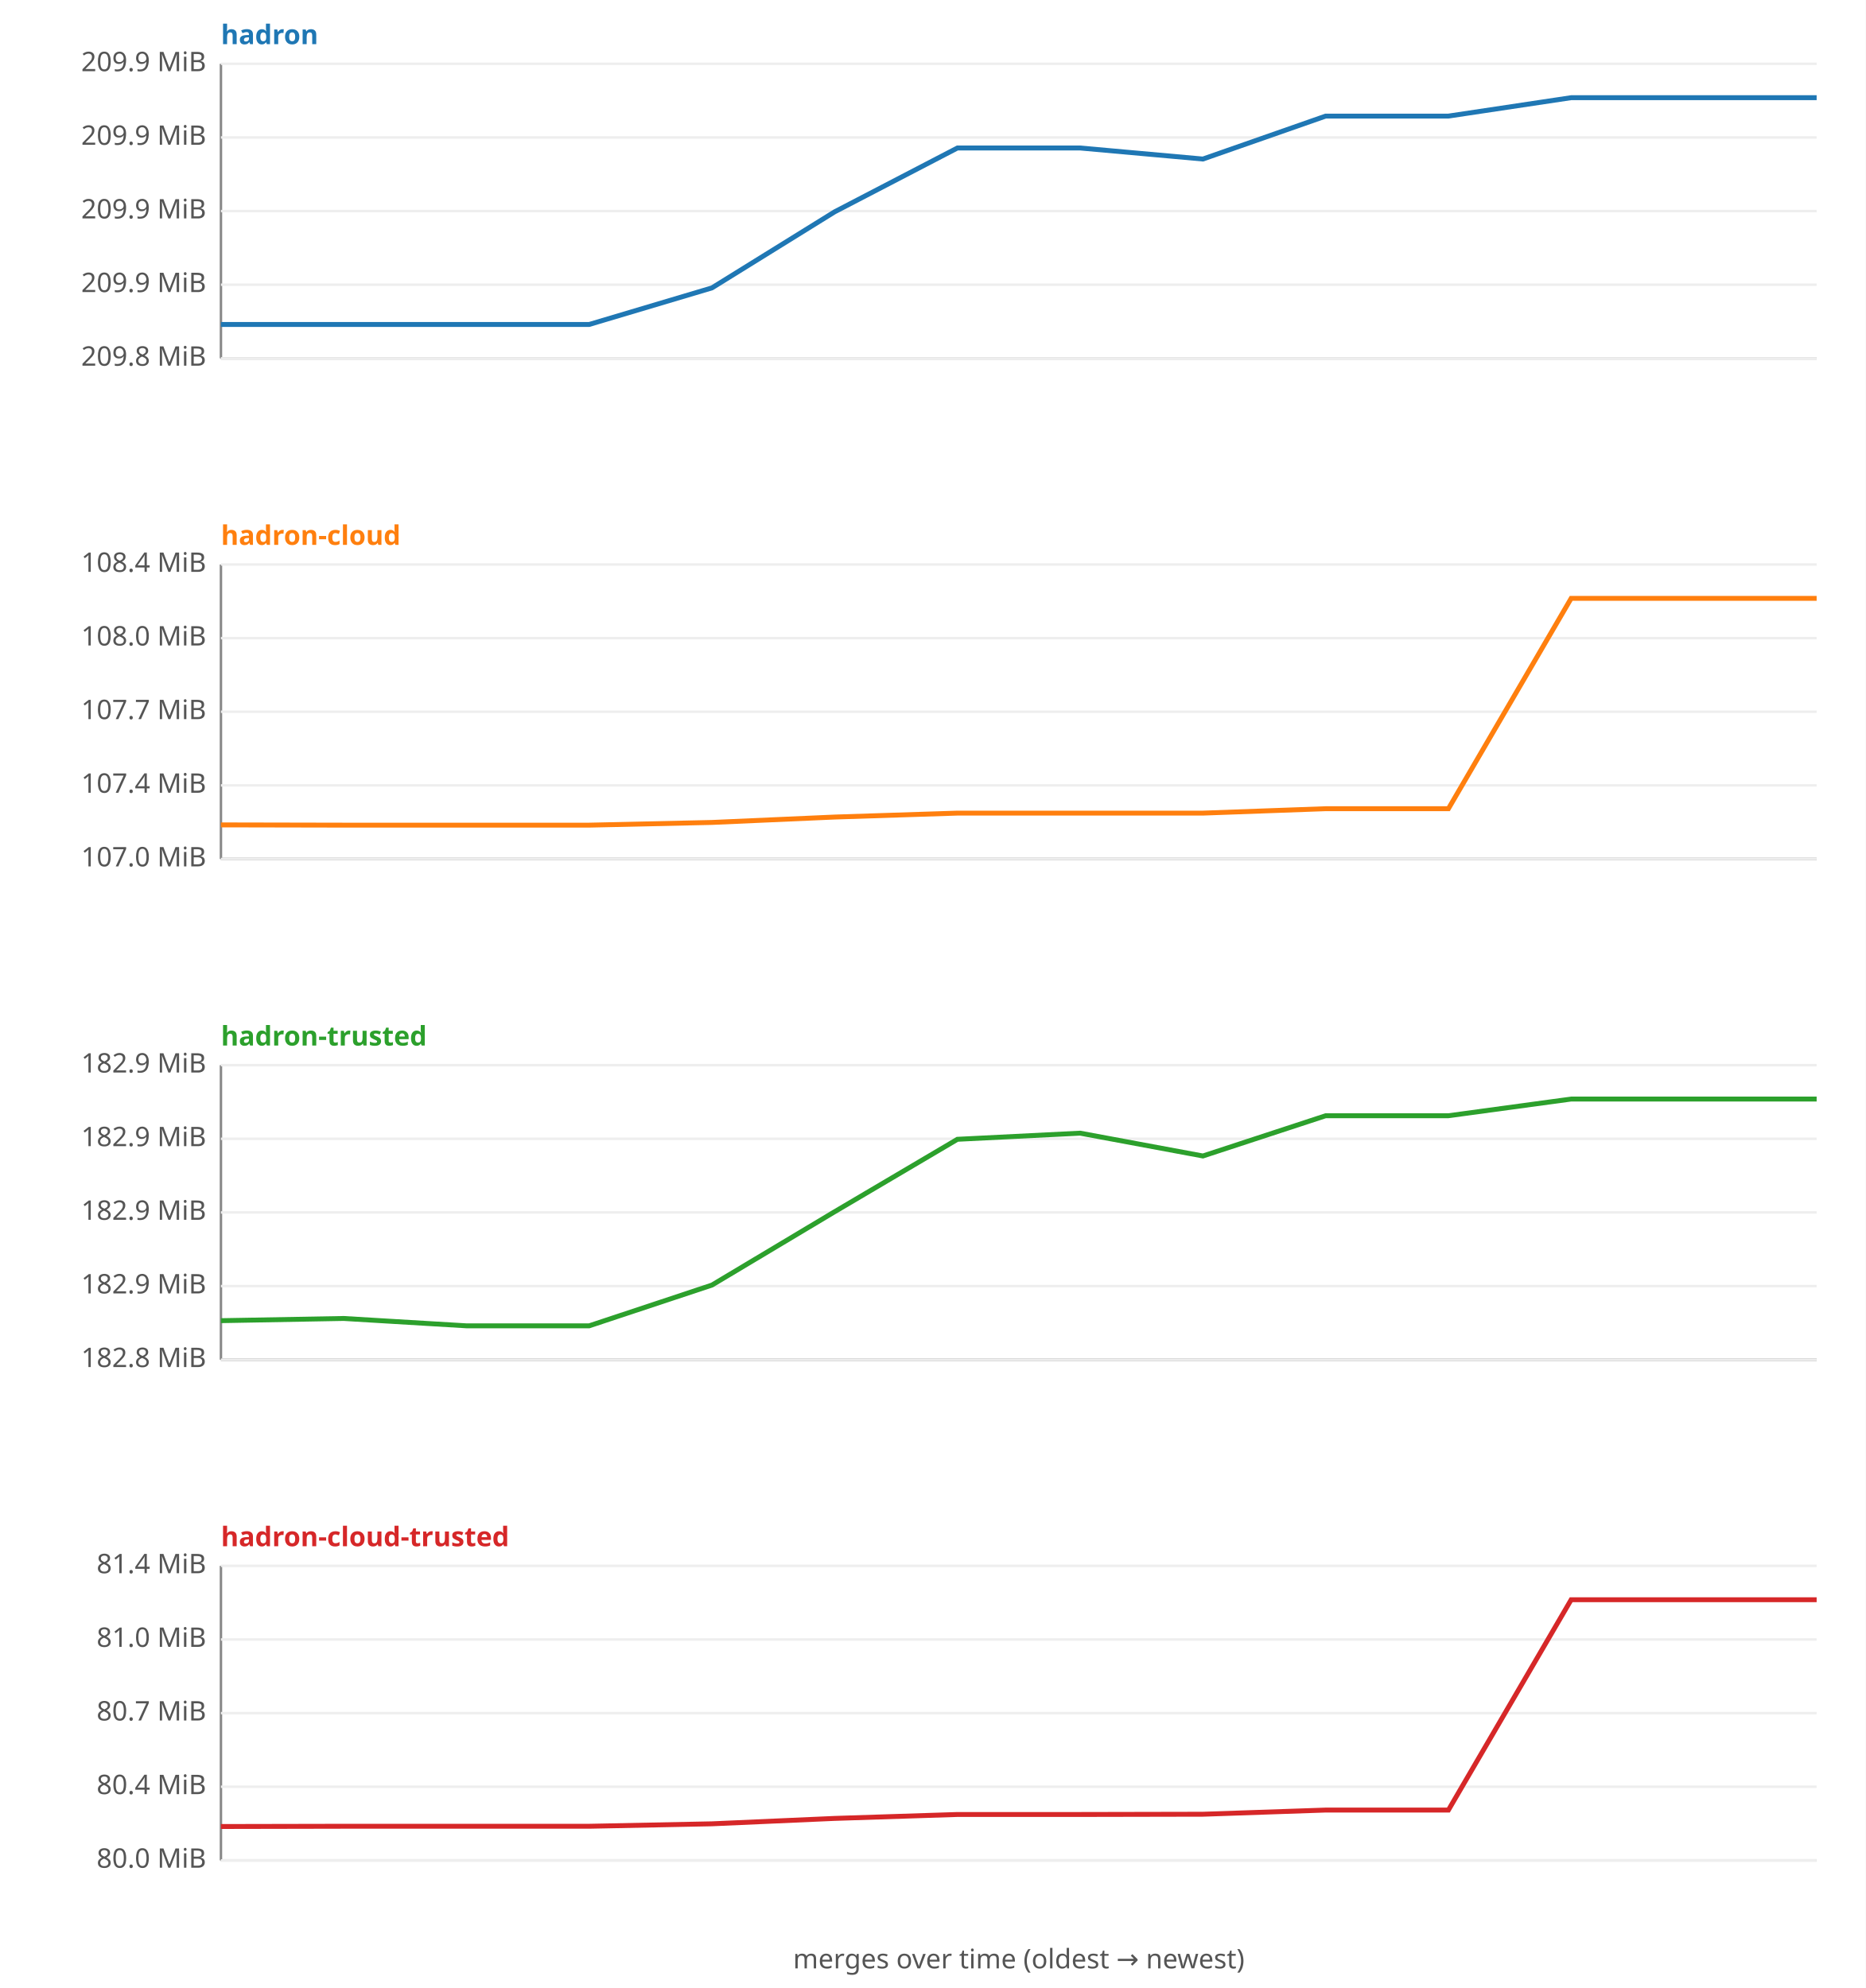
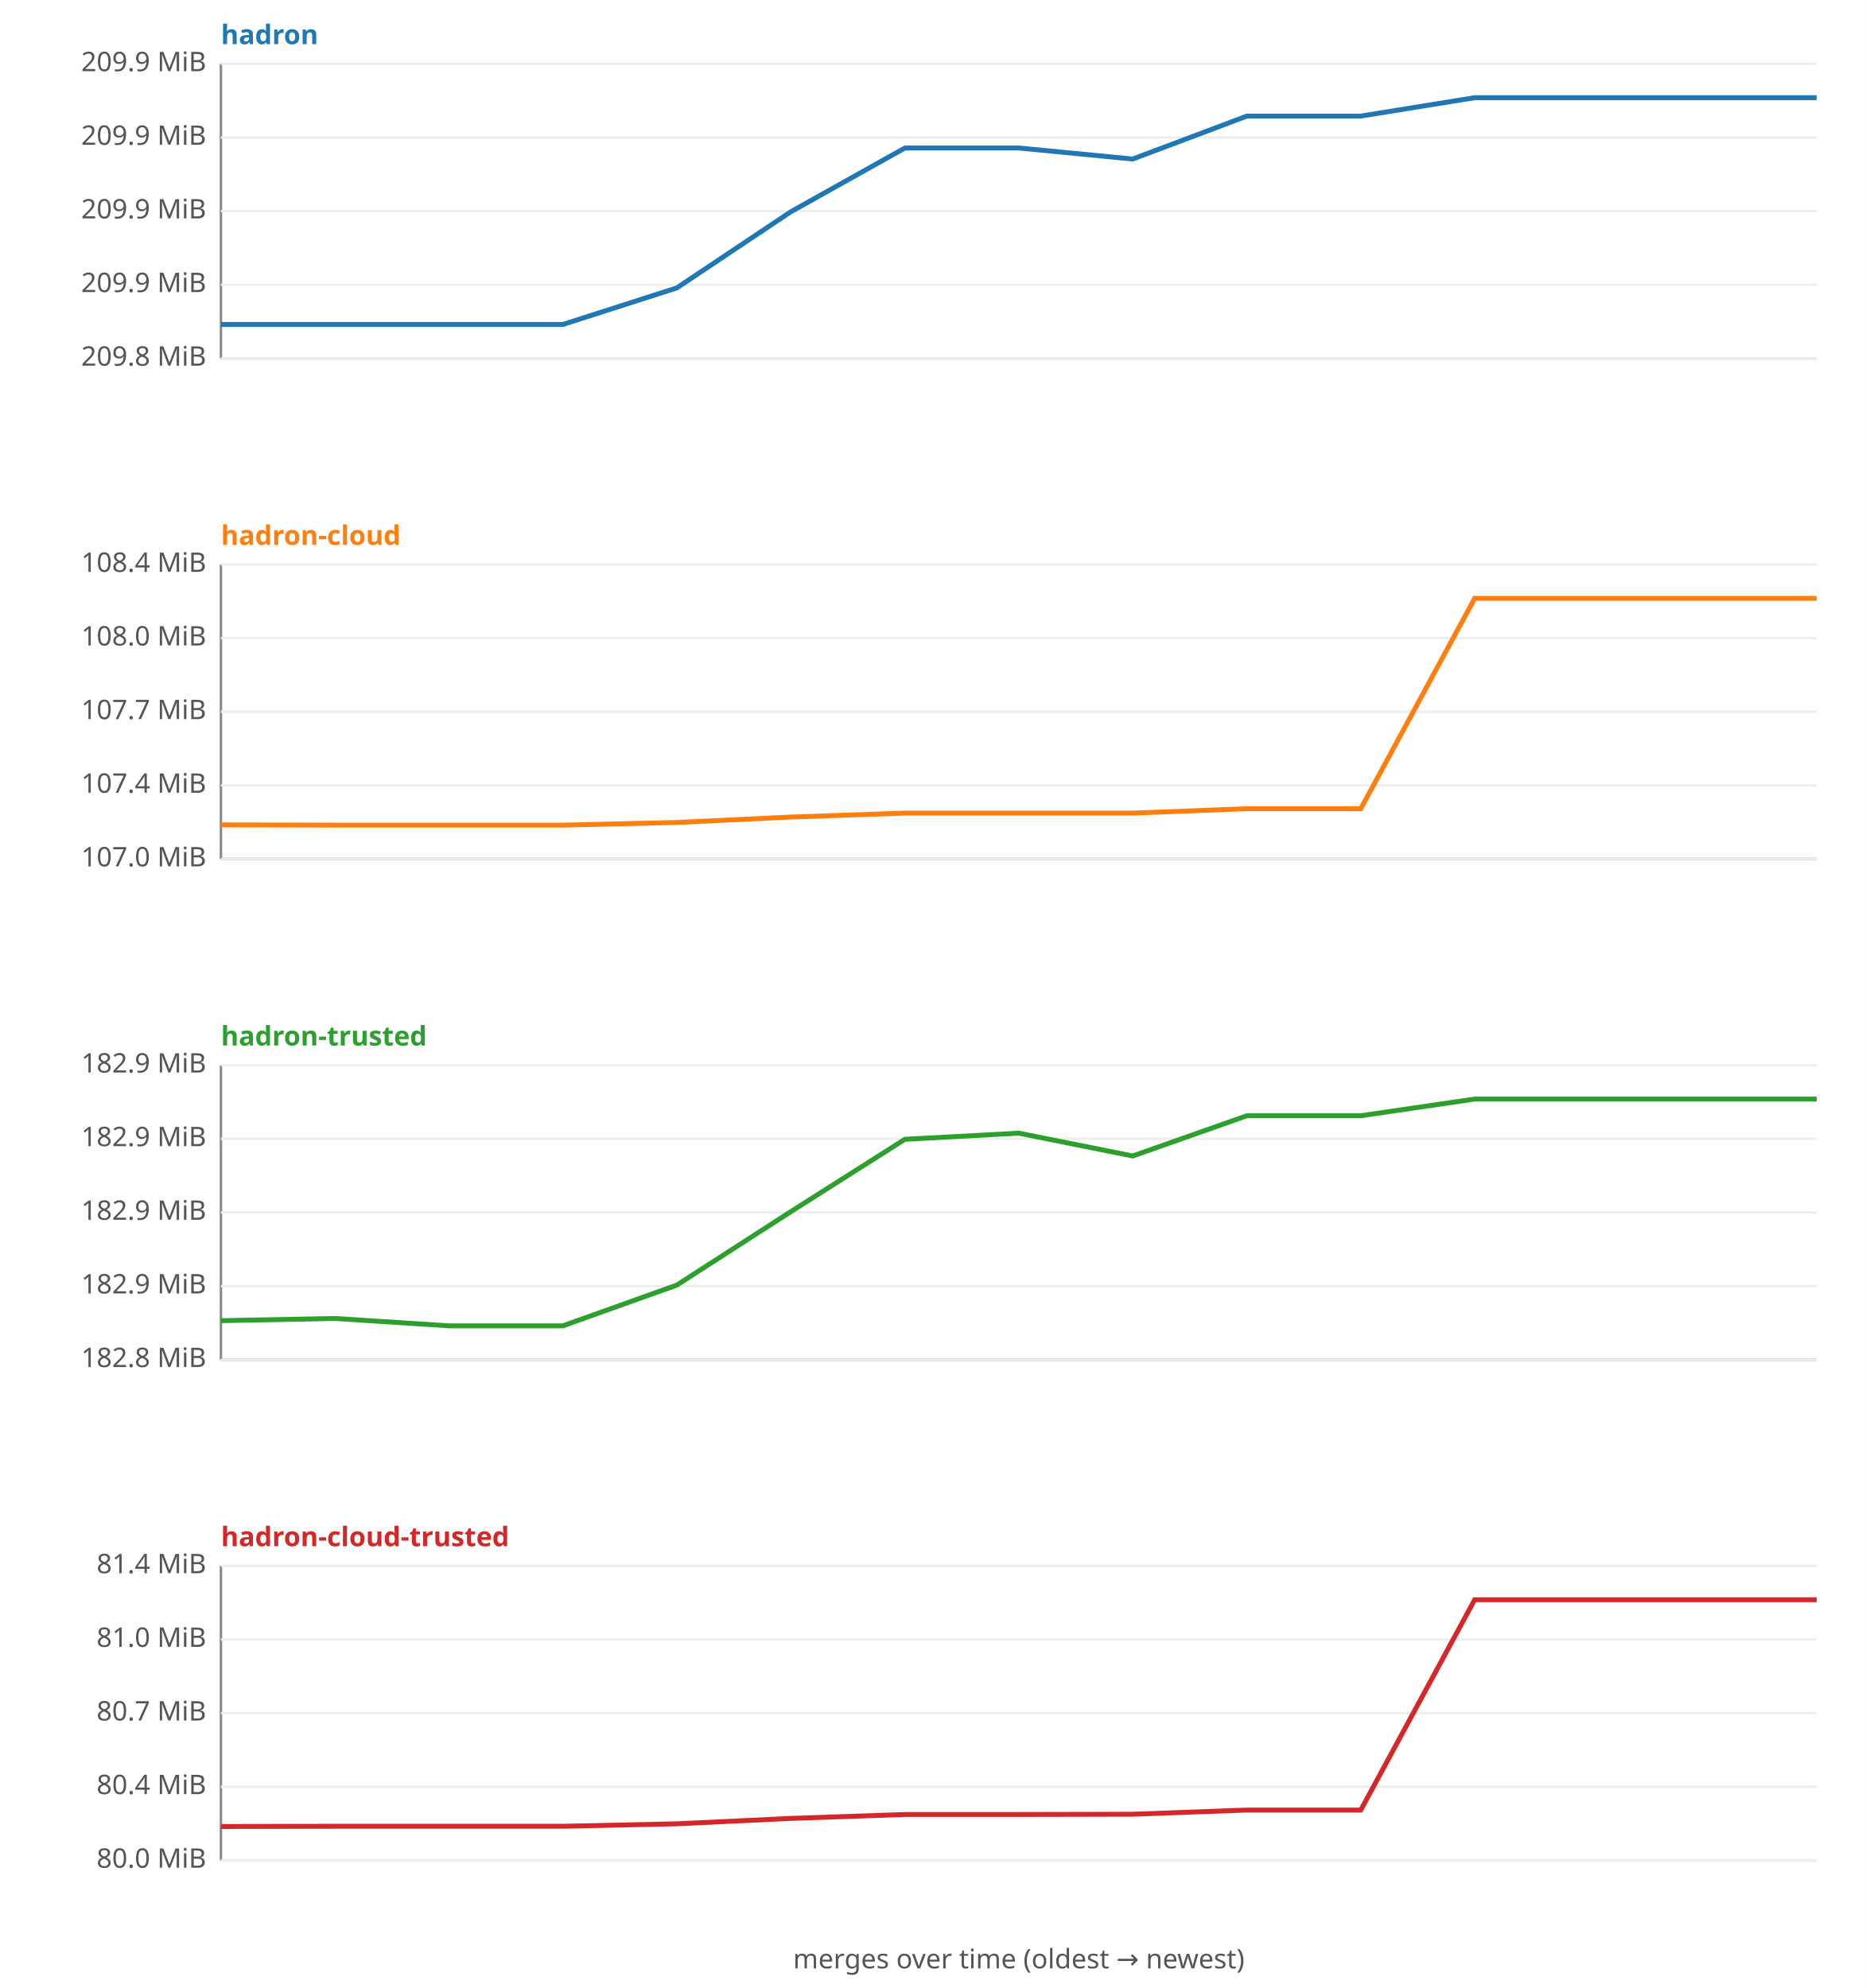
<svg xmlns="http://www.w3.org/2000/svg" width="760" height="810" viewBox="0 0 760 810" font-family="sans-serif" font-size="11">
  <rect width="760" height="810" fill="#ffffff" />
  <text x="90" y="18" fill="#1f77b4" font-weight="bold">hadron</text>
  <line x1="90" y1="26" x2="90" y2="146" stroke="#888" />
  <line x1="90" y1="146" x2="740" y2="146" stroke="#888" />
  <line x1="90" y1="146.0" x2="740" y2="146.0" stroke="#eee" />
  <text x="84" y="149.0" text-anchor="end" fill="#555">209.8 MiB</text>
  <line x1="90" y1="116.0" x2="740" y2="116.0" stroke="#eee" />
  <text x="84" y="119.0" text-anchor="end" fill="#555">209.9 MiB</text>
  <line x1="90" y1="86.0" x2="740" y2="86.0" stroke="#eee" />
  <text x="84" y="89.0" text-anchor="end" fill="#555">209.9 MiB</text>
  <line x1="90" y1="56.0" x2="740" y2="56.0" stroke="#eee" />
  <text x="84" y="59.0" text-anchor="end" fill="#555">209.9 MiB</text>
  <line x1="90" y1="26.0" x2="740" y2="26.0" stroke="#eee" />
  <text x="84" y="29.0" text-anchor="end" fill="#555">209.9 MiB</text>
-   <polyline fill="none" stroke="#1f77b4" stroke-width="2" points="90.0,132.2 140.0,132.2 190.0,132.2 240.0,132.2 290.0,117.3 340.0,86.3 390.0,60.3 440.0,60.3 490.0,64.8 540.0,47.3 590.0,47.3 640.0,39.8 690.0,39.8 740.0,39.8 " />
+   <polyline fill="none" stroke="#1f77b4" stroke-width="2" points="90.0,132.2 136.4,132.2 182.9,132.2 229.3,132.2 275.7,117.3 322.1,86.3 368.6,60.3 415.0,60.3 461.4,64.8 507.9,47.3 554.3,47.3 600.7,39.8 647.1,39.8 693.6,39.8 740.0,39.8 " />
  <text x="90" y="222" fill="#ff7f0e" font-weight="bold">hadron-cloud</text>
  <line x1="90" y1="230" x2="90" y2="350" stroke="#888" />
  <line x1="90" y1="350" x2="740" y2="350" stroke="#888" />
  <line x1="90" y1="350.0" x2="740" y2="350.0" stroke="#eee" />
  <text x="84" y="353.0" text-anchor="end" fill="#555">107.0 MiB</text>
  <line x1="90" y1="320.0" x2="740" y2="320.0" stroke="#eee" />
  <text x="84" y="323.0" text-anchor="end" fill="#555">107.4 MiB</text>
  <line x1="90" y1="290.0" x2="740" y2="290.0" stroke="#eee" />
  <text x="84" y="293.0" text-anchor="end" fill="#555">107.7 MiB</text>
  <line x1="90" y1="260.0" x2="740" y2="260.0" stroke="#eee" />
  <text x="84" y="263.0" text-anchor="end" fill="#555">108.0 MiB</text>
  <line x1="90" y1="230.0" x2="740" y2="230.0" stroke="#eee" />
  <text x="84" y="233.0" text-anchor="end" fill="#555">108.4 MiB</text>
-   <polyline fill="none" stroke="#ff7f0e" stroke-width="2" points="90.0,336.1 140.0,336.2 190.0,336.2 240.0,336.2 290.0,335.1 340.0,332.9 390.0,331.3 440.0,331.3 490.0,331.3 540.0,329.5 590.0,329.5 640.0,243.8 690.0,243.8 740.0,243.8 " />
+   <polyline fill="none" stroke="#ff7f0e" stroke-width="2" points="90.0,336.1 136.4,336.2 182.9,336.2 229.3,336.2 275.7,335.1 322.1,332.9 368.6,331.3 415.0,331.3 461.4,331.3 507.9,329.5 554.3,329.5 600.7,243.8 647.1,243.8 693.6,243.8 740.0,243.8 " />
  <text x="90" y="426" fill="#2ca02c" font-weight="bold">hadron-trusted</text>
  <line x1="90" y1="434" x2="90" y2="554" stroke="#888" />
  <line x1="90" y1="554" x2="740" y2="554" stroke="#888" />
  <line x1="90" y1="554.0" x2="740" y2="554.0" stroke="#eee" />
  <text x="84" y="557.0" text-anchor="end" fill="#555">182.8 MiB</text>
  <line x1="90" y1="524.0" x2="740" y2="524.0" stroke="#eee" />
  <text x="84" y="527.0" text-anchor="end" fill="#555">182.9 MiB</text>
  <line x1="90" y1="494.0" x2="740" y2="494.0" stroke="#eee" />
  <text x="84" y="497.0" text-anchor="end" fill="#555">182.9 MiB</text>
  <line x1="90" y1="464.0" x2="740" y2="464.0" stroke="#eee" />
  <text x="84" y="467.0" text-anchor="end" fill="#555">182.9 MiB</text>
  <line x1="90" y1="434.0" x2="740" y2="434.0" stroke="#eee" />
  <text x="84" y="437.0" text-anchor="end" fill="#555">182.9 MiB</text>
-   <polyline fill="none" stroke="#2ca02c" stroke-width="2" points="90.0,538.1 140.0,537.2 190.0,540.2 240.0,540.2 290.0,523.6 340.0,493.7 390.0,464.2 440.0,461.7 490.0,471.0 540.0,454.6 590.0,454.6 640.0,447.8 690.0,447.8 740.0,447.8 " />
+   <polyline fill="none" stroke="#2ca02c" stroke-width="2" points="90.0,538.1 136.4,537.2 182.9,540.2 229.3,540.2 275.7,523.6 322.1,493.7 368.6,464.2 415.0,461.7 461.4,471.0 507.9,454.6 554.3,454.6 600.7,447.8 647.1,447.8 693.6,447.8 740.0,447.8 " />
  <text x="90" y="630" fill="#d62728" font-weight="bold">hadron-cloud-trusted</text>
  <line x1="90" y1="638" x2="90" y2="758" stroke="#888" />
  <line x1="90" y1="758" x2="740" y2="758" stroke="#888" />
  <line x1="90" y1="758.0" x2="740" y2="758.0" stroke="#eee" />
  <text x="84" y="761.0" text-anchor="end" fill="#555">80.0 MiB</text>
  <line x1="90" y1="728.0" x2="740" y2="728.0" stroke="#eee" />
  <text x="84" y="731.0" text-anchor="end" fill="#555">80.4 MiB</text>
  <line x1="90" y1="698.0" x2="740" y2="698.0" stroke="#eee" />
  <text x="84" y="701.0" text-anchor="end" fill="#555">80.7 MiB</text>
  <line x1="90" y1="668.0" x2="740" y2="668.0" stroke="#eee" />
  <text x="84" y="671.0" text-anchor="end" fill="#555">81.0 MiB</text>
  <line x1="90" y1="638.0" x2="740" y2="638.0" stroke="#eee" />
  <text x="84" y="641.0" text-anchor="end" fill="#555">81.4 MiB</text>
-   <polyline fill="none" stroke="#d62728" stroke-width="2" points="90.0,744.2 140.0,744.1 190.0,744.1 240.0,744.1 290.0,743.1 340.0,740.9 390.0,739.3 440.0,739.3 490.0,739.2 540.0,737.5 590.0,737.5 640.0,651.8 690.0,651.8 740.0,651.8 " />
+   <polyline fill="none" stroke="#d62728" stroke-width="2" points="90.0,744.2 136.4,744.1 182.9,744.1 229.3,744.1 275.7,743.1 322.1,740.9 368.6,739.3 415.0,739.3 461.4,739.2 507.9,737.5 554.3,737.5 600.7,651.8 647.1,651.8 693.6,651.8 740.0,651.8 " />
  <text x="415" y="802" text-anchor="middle" fill="#555">merges over time (oldest → newest)</text>
</svg>
